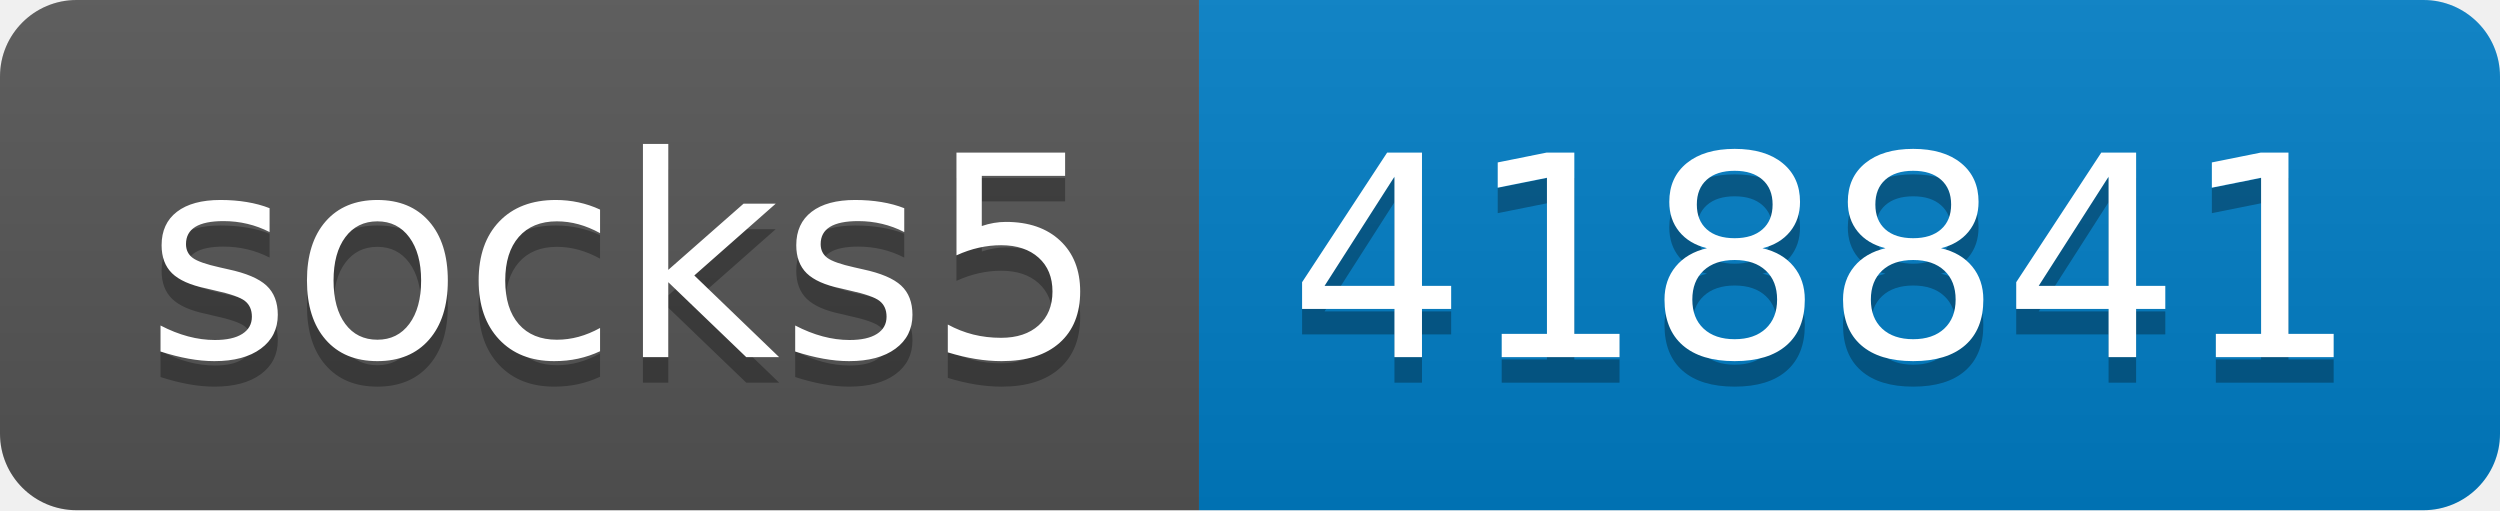
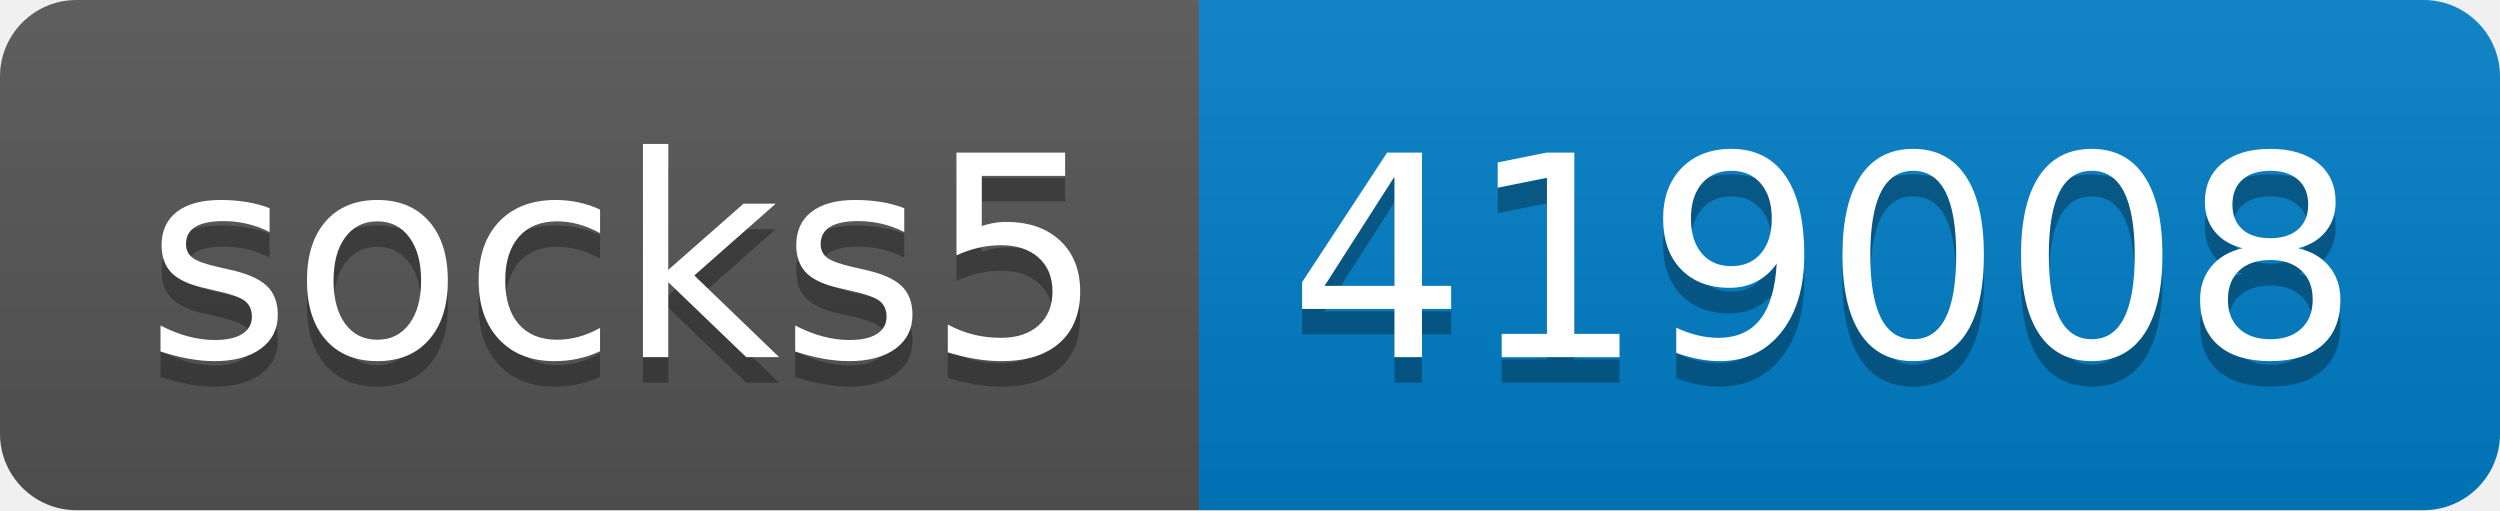
- <svg xmlns="http://www.w3.org/2000/svg" width="98" height="20" role="img" aria-label="socks5: 418841">
+ <svg xmlns="http://www.w3.org/2000/svg" width="98" height="20" role="img" aria-label="socks5: 419008">
  <linearGradient id="s" x2="0" y2="100%">
    <stop offset="0" stop-color="#bbb" stop-opacity=".1" />
    <stop offset="1" stop-opacity=".1" />
  </linearGradient>
  <clipPath id="r">
    <rect width="98" height="20" rx="3" fill="#fff" />
  </clipPath>
  <g clip-path="url(#r)">
    <rect width="47" height="20" fill="#555" />
    <rect x="47" width="51" height="20" fill="#007ec6" />
    <rect width="98" height="20" fill="url(#s)" />
  </g>
  <g fill="#fff" text-anchor="middle" font-family="Verdana,Geneva,DejaVu Sans,sans-serif" text-rendering="geometricPrecision" font-size="110">
    <text aria-hidden="true" x="245" y="150" fill="#010101" fill-opacity=".3" transform="scale(.1)" textLength="370">socks5</text>
    <text x="245" y="140" transform="scale(.1)" fill="#fff" textLength="370">socks5</text>
-     <text aria-hidden="true" x="715" y="150" fill="#010101" fill-opacity=".3" transform="scale(.1)" textLength="410">418841</text>
-     <text x="715" y="140" transform="scale(.1)" fill="#fff" textLength="410">418841</text>
+     <text aria-hidden="true" x="715" y="150" fill="#010101" fill-opacity=".3" transform="scale(.1)" textLength="410">419008</text>
+     <text x="715" y="140" transform="scale(.1)" fill="#fff" textLength="410">419008</text>
  </g>
</svg>
